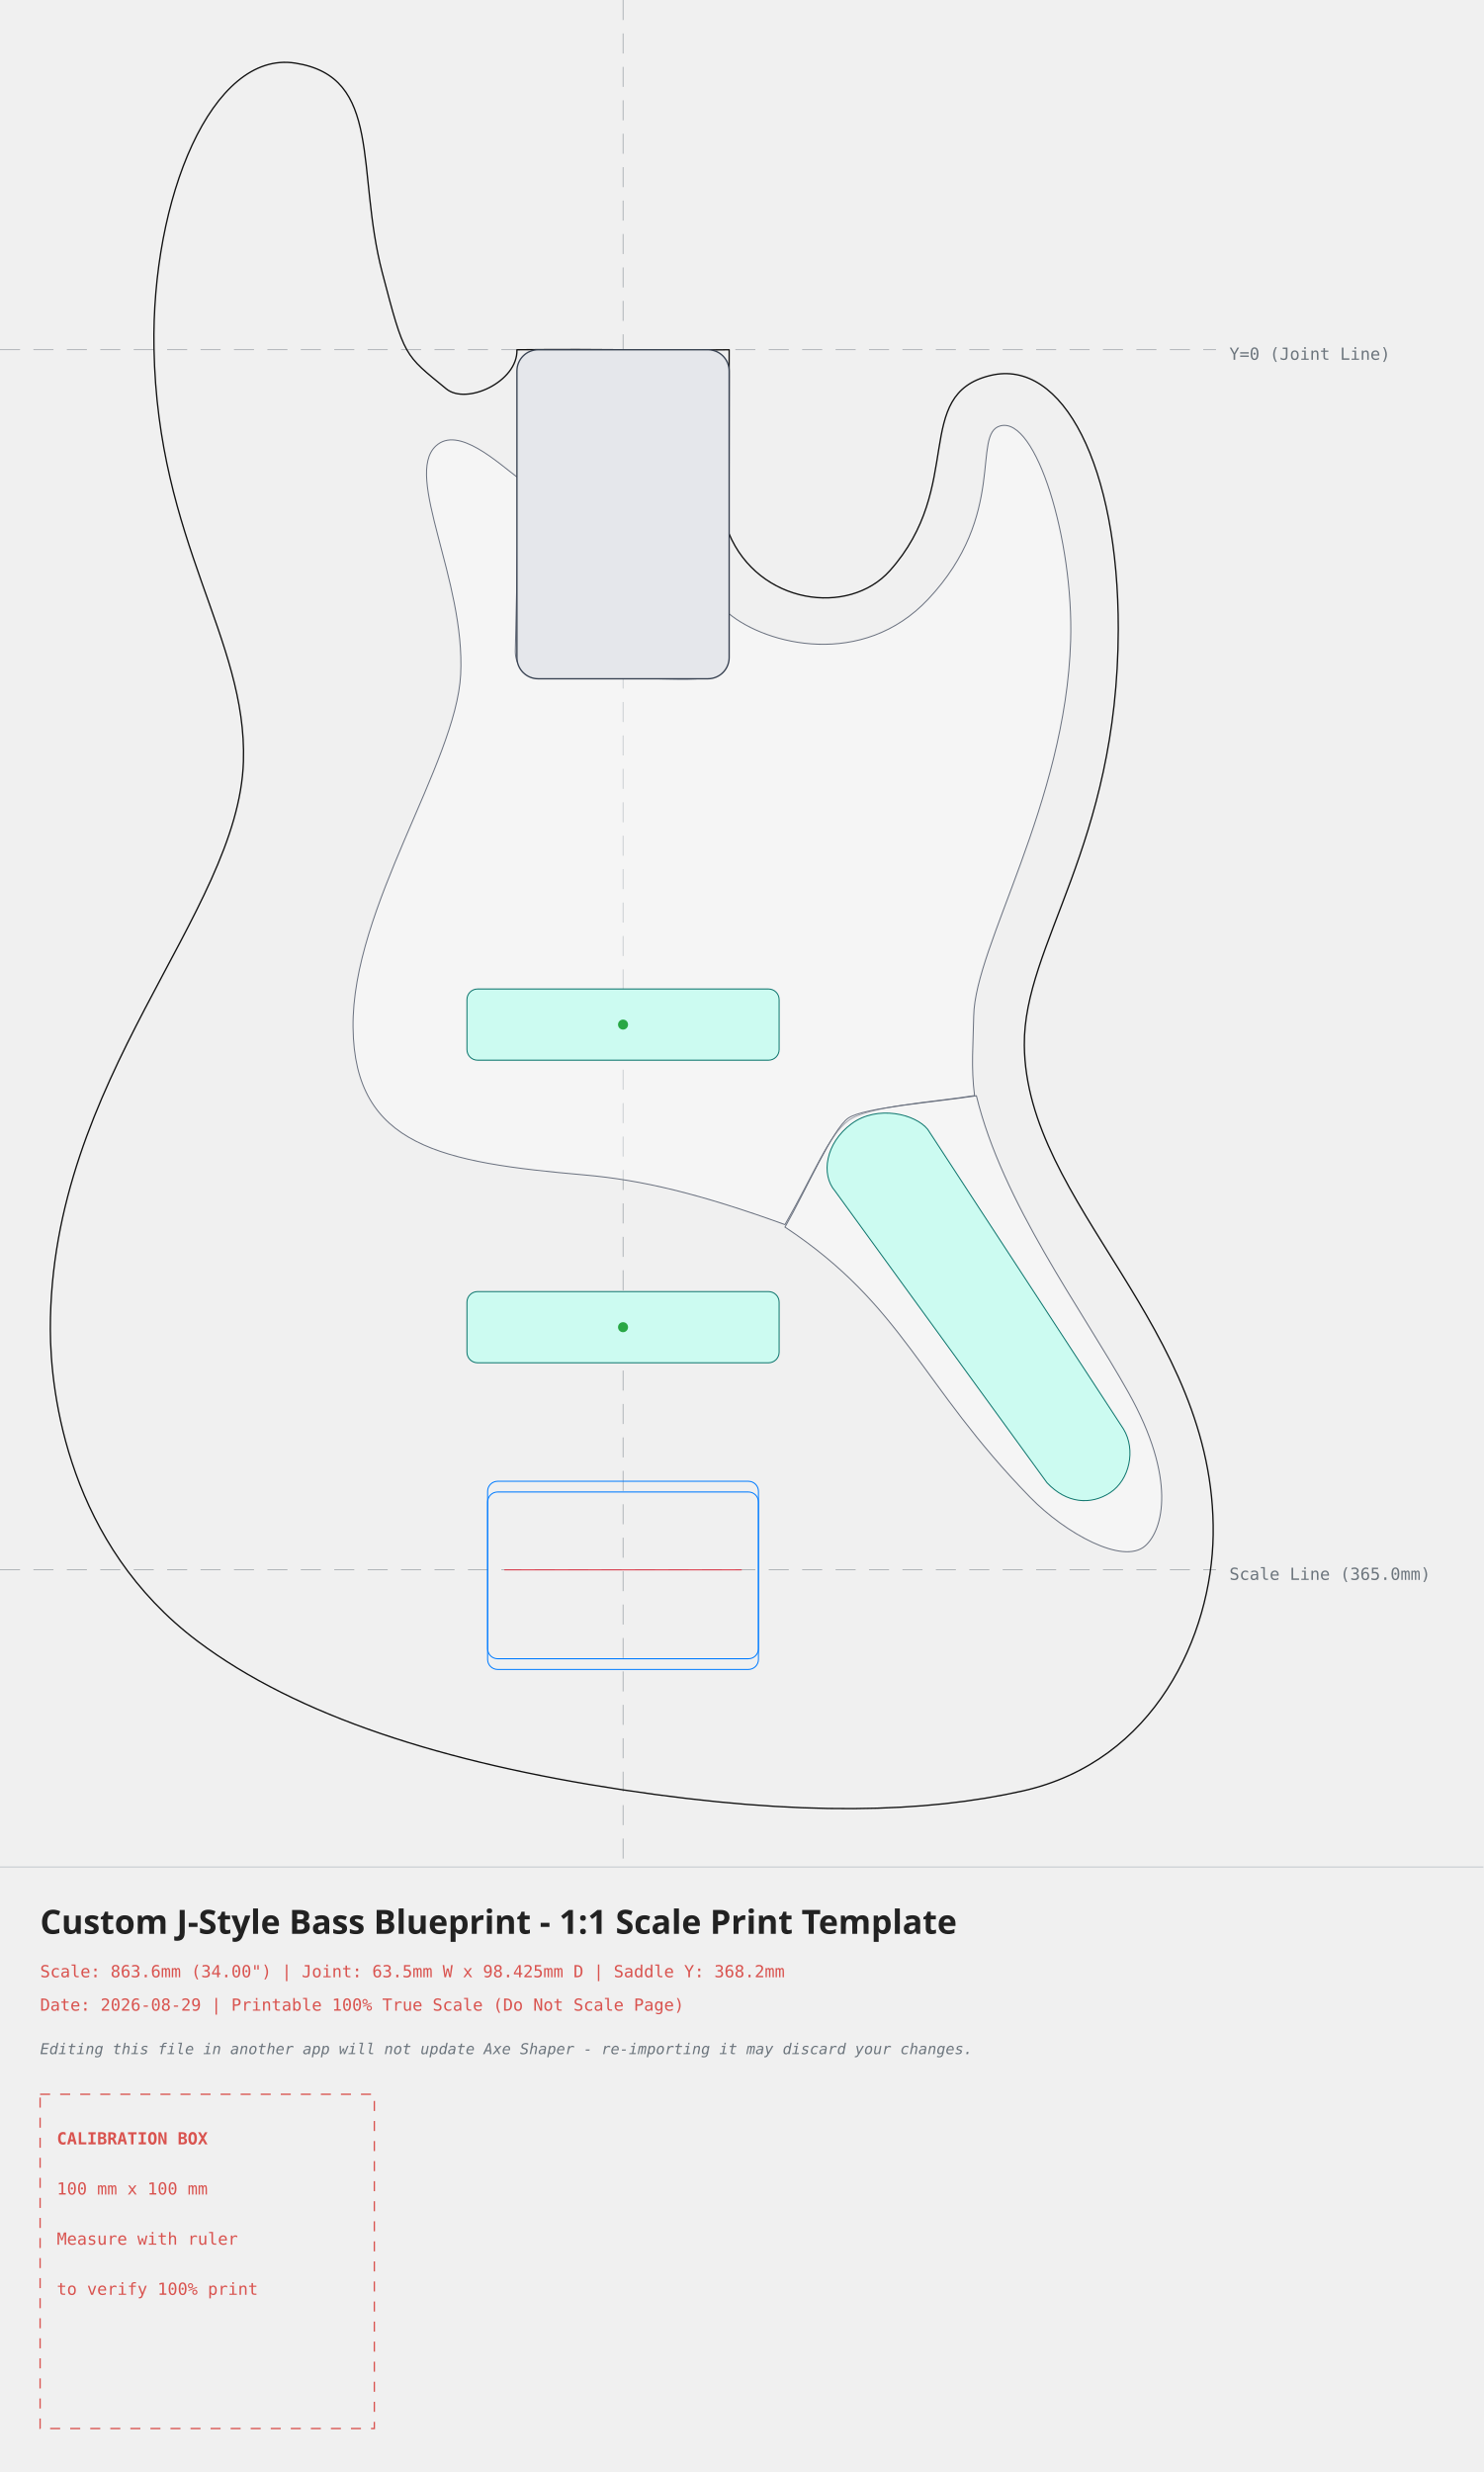
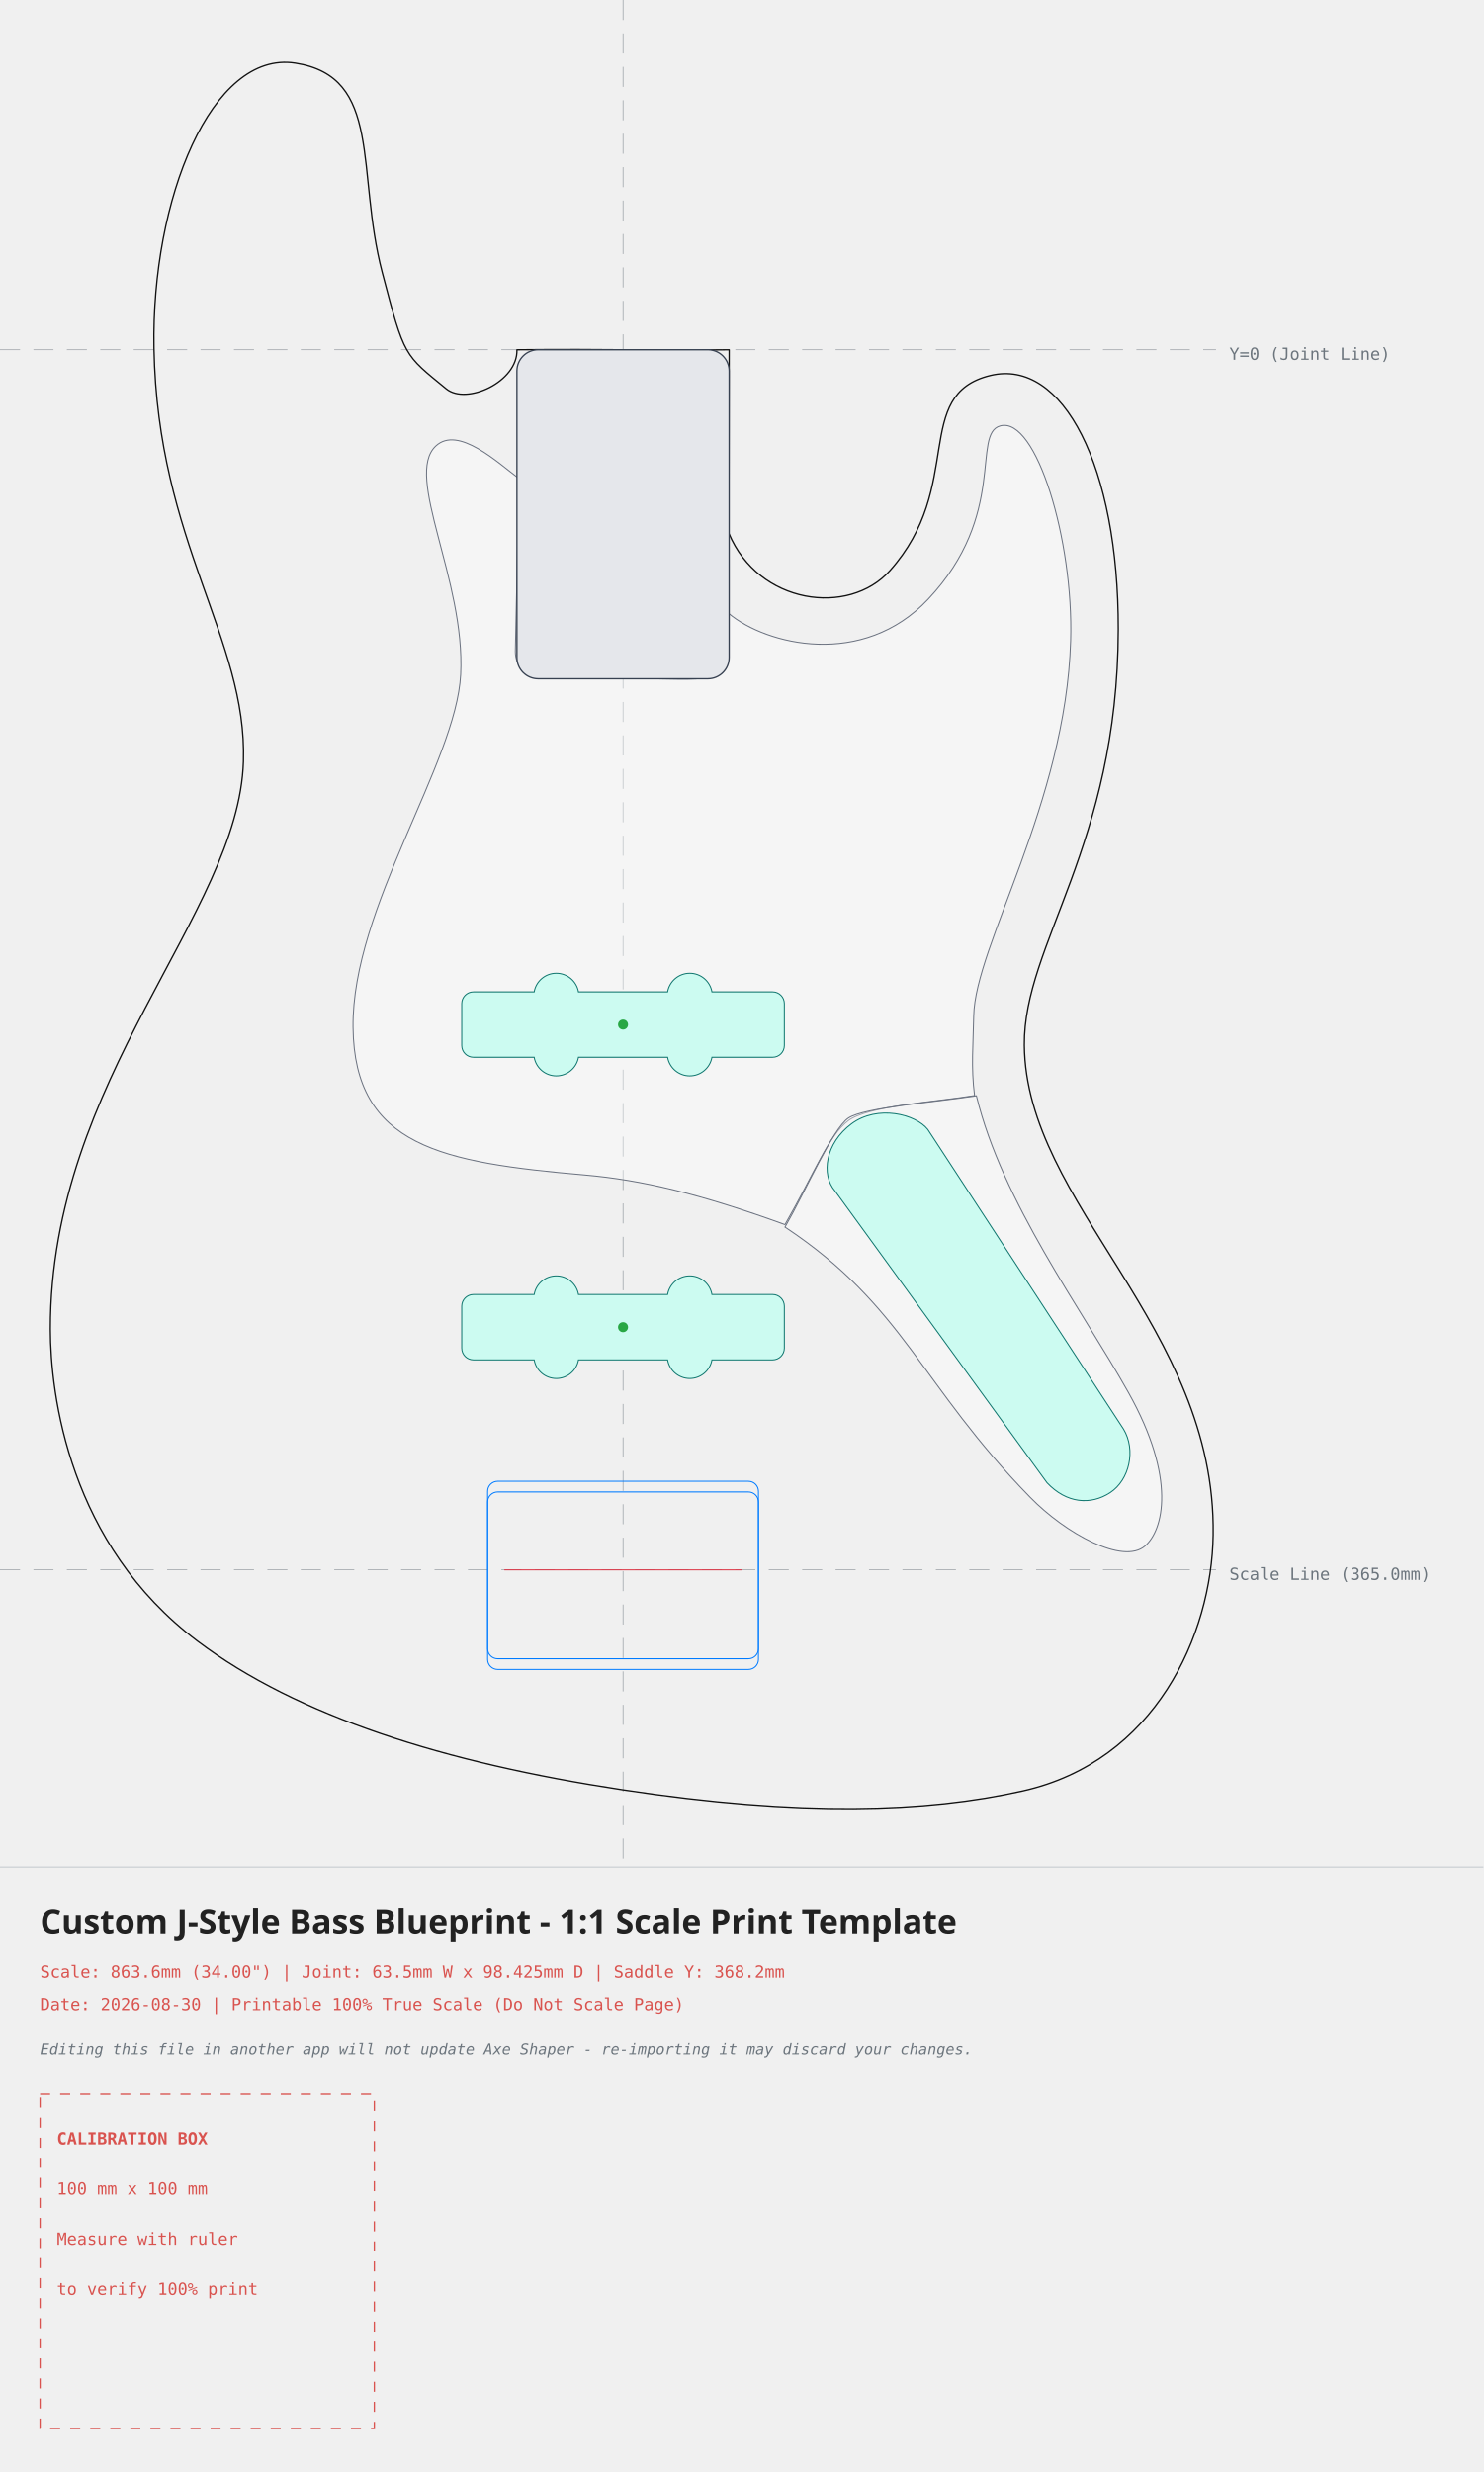
<svg xmlns="http://www.w3.org/2000/svg" width="443.82mm" height="739.51mm" viewBox="-186.41 -104.63 443.82 739.51">
  <style>
    .body-line { fill: none; stroke: #111111; stroke-width: 0.4; stroke-linecap: round; stroke-linejoin: round; }
    .edge-inset { fill: none; stroke: #555555; stroke-width: 0.3; stroke-dasharray: 3,2; }
    .neck-pocket { fill: #e5e7eb; stroke: #374151; stroke-width: 0.4; }
    .pickup-rout { fill: #ccfbf1; stroke: #0f766e; stroke-width: 0.3; }
    .pickup-cover { fill: none; stroke: #111111; stroke-width: 0.3; }
    .bridge-rout { fill: none; stroke: #007bff; stroke-width: 0.3; }
    .back-route { fill: #f3e8ff; stroke: #7e22ce; stroke-width: 0.3; stroke-dasharray: 3,2; }
    .front-route { fill: #ccfbf1; stroke: #0f766e; stroke-width: 0.3; }
    .pickguard { fill: #ffffff; fill-opacity: 0.35; stroke: #6b7280; stroke-width: 0.3; }
    .center-axis { fill: none; stroke: #6c757d; stroke-width: 0.2; stroke-dasharray: 6,4; opacity: 0.7; }
    .calibration-box { fill: none; stroke: #d9534f; stroke-width: 0.4; stroke-dasharray: 3,3; }
    .band-rule { fill: none; stroke: #adb5bd; stroke-width: 0.2; }
    .text-label { font-family: monospace, sans-serif; font-size: 5px; fill: #d9534f; }
    .disclaimer-label { font-family: monospace, sans-serif; font-size: 4.5px; font-style: italic; fill: #6c757d; }
    .axis-label { font-family: monospace, sans-serif; font-size: 5px; fill: #6c757d; }
    .title-label { font-family: sans-serif; font-size: 10px; font-weight: bold; fill: #222222; }
  </style>
  <g>
    <line x1="0" y1="-104.63" x2="0" y2="453.88" class="center-axis" />
    <line x1="-186.41" y1="0" x2="177.41" y2="0" class="center-axis" />
    <text x="181.41" y="3" class="axis-label">Y=0 (Joint Line)</text>
    <line x1="-186.41" y1="365.00" x2="177.41" y2="365.00" class="center-axis" stroke="#007bff" />
    <text x="181.41" y="368.00" class="axis-label" fill="#007bff">Scale Line (365.0mm)</text>
    <path d="M -31.75 0.00 C -31.44 9.56, -46.86 16.65, -52.90 11.69 C -65.51 1.32, -65.35 2.48, -72.05 -23.14 C -79.99 -53.47, -71.75 -81.67, -98.08 -85.75 C -123.12 -89.63, -141.16 -45.06, -140.34 -0.42 C -139.28 57.72, -112.42 86.32, -113.58 123.20 C -115.03 169.01, -171.41 217.86, -171.35 292.99 C -171.33 312.62, -165.77 357.36, -127.33 386.31 C -97.41 408.84, -53.32 422.75, -0.19 430.79 C 53.24 438.88, 90.74 437.61, 119.59 431.14 C 159.15 422.28, 176.14 384.60, 176.56 354.51 C 177.41 292.27, 120.47 255.71, 120.06 208.02 C 119.80 177.82, 148.04 148.54, 148.17 83.64 C 148.26 35.07, 131.66 2.43, 109.89 7.70 C 86.30 13.41, 102.44 40.84, 79.80 66.12 C 67.50 79.85, 40.52 76.17, 31.67 54.94 C 31.67 54.94, 31.75 0.00, 31.75 0.00 C 8.55 0.32, -3.82 -0.30, -31.75 0.00 Z" class="body-line" />
    <path d="M -56.02 28.80 C -49.34 22.57, -37.46 33.82, -31.12 38.54 C -31.12 38.54, -32.23 90.29, -32.23 90.29 C -32.12 99.28, -21.63 98.07, -2.09 98.17 C 17.45 98.28, 31.06 100.43, 31.18 93.44 C 31.18 93.44, 31.58 78.87, 31.58 78.87 C 42.93 88.37, 71.76 95.37, 91.26 74.65 C 115.17 49.25, 104.18 25.03, 112.91 22.77 C 123.62 19.96, 134.82 57.02, 133.92 87.02 C 132.45 135.83, 105.30 178.25, 104.92 199.28 C 104.77 207.92, 104.08 214.52, 105.17 223.11 C 93.11 225.09, 73.28 226.19, 67.37 230.62 C 61.51 235.01, 57.46 245.95, 48.45 261.72 C 22.82 252.43, 5.56 248.37, -11.45 246.87 C -54.09 243.13, -80.39 238.40, -80.78 202.72 C -81.18 166.92, -49.93 123.77, -48.58 97.15 C -47.15 68.87, -65.62 37.75, -56.02 28.80 Z" class="pickguard" style="fill:#ffffff" />
    <path d="M 67.40 229.85 C 72.07 226.69, 93.24 225.11, 105.72 223.18 C 113.53 255.20, 137.01 286.62, 151.22 311.97 C 165.72 337.85, 161.59 353.16, 156.18 357.86 C 149.57 363.58, 132.35 354.11, 121.79 343.28 C 88.88 309.57, 84.12 286.13, 48.46 262.46 C 54.72 251.48, 62.74 233.01, 67.40 229.85 Z" class="pickguard" style="fill:#ffffff" />
    <rect x="-31.75" y="0" width="63.5" height="98.425" rx="6.35" ry="6.35" class="neck-pocket" />
    <path d="M 63.42 251.66 C 59.15 246.73, 60.56 237.34, 68.34 231.57 C 76.12 225.80, 87.57 228.66, 91.18 233.26 C 91.18 233.26, 149.75 322.91, 149.75 322.91 C 153.48 329.11, 151.56 338.07, 145.74 341.90 C 139.92 345.72, 132.67 345.14, 126.84 338.93 C 126.84 338.93, 63.42 251.66, 63.42 251.66 Z" class="front-route" />
    <g transform="translate(0, 201.8816) rotate(0)">
-       <path d="M -43.52 -10.65 C -43.52 -10.65, 43.52 -10.65, 43.52 -10.65 C 45.28 -10.65, 46.70 -9.23, 46.70 -7.47 C 46.70 -7.47, 46.70 7.47, 46.70 7.47 C 46.70 9.23, 45.28 10.65, 43.52 10.65 C 43.52 10.65, -43.52 10.65, -43.52 10.65 C -45.28 10.65, -46.70 9.23, -46.70 7.47 C -46.70 7.47, -46.70 -7.47, -46.70 -7.47 C -46.70 -9.23, -45.28 -10.65, -43.52 -10.65 Z" class="pickup-rout" />
+       <path d="M -13.33 -9.78 C -13.90 -13.00, -16.69 -15.35, -19.97 -15.35 C -23.24 -15.35, -26.03 -13.00, -26.59 -9.78 C -26.59 -9.78, -44.75 -9.78, -44.75 -9.78 C -46.69 -9.78, -48.26 -8.21, -48.26 -6.27 C -48.26 -6.27, -48.26 6.27, -48.26 6.27 C -48.26 8.21, -46.69 9.78, -44.75 9.78 C -44.75 9.78, -26.59 9.78, -26.59 9.78 C -26.03 13.00, -23.24 15.35, -19.97 15.35 C -16.69 15.35, -13.90 13.00, -13.33 9.78 C -13.33 9.78, 13.33 9.78, 13.33 9.78 C 13.90 13.00, 16.69 15.35, 19.96 15.35 C 23.24 15.35, 26.03 13.00, 26.60 9.78 C 26.60 9.78, 44.76 9.78, 44.76 9.78 C 46.69 9.78, 48.26 8.21, 48.26 6.27 C 48.26 6.27, 48.26 -6.27, 48.26 -6.27 C 48.26 -8.21, 46.69 -9.78, 44.76 -9.78 C 44.76 -9.78, 26.60 -9.78, 26.60 -9.78 C 26.03 -13.00, 23.24 -15.35, 19.96 -15.35 C 16.69 -15.35, 13.90 -13.00, 13.33 -9.78 C 13.33 -9.78, -13.33 -9.78, -13.33 -9.78 Z" class="pickup-rout" />
      <circle cx="0" cy="0" r="1.5" fill="#28a745" />
    </g>
    <g transform="translate(0, 292.4067) rotate(0)">
-       <path d="M -43.52 -10.65 C -43.52 -10.65, 43.52 -10.65, 43.52 -10.65 C 45.28 -10.65, 46.70 -9.23, 46.70 -7.47 C 46.70 -7.47, 46.70 7.47, 46.70 7.47 C 46.70 9.23, 45.28 10.65, 43.52 10.65 C 43.52 10.65, -43.52 10.65, -43.52 10.65 C -45.28 10.65, -46.70 9.23, -46.70 7.47 C -46.70 7.47, -46.70 -7.47, -46.70 -7.47 C -46.70 -9.23, -45.28 -10.65, -43.52 -10.65 Z" class="pickup-rout" />
+       <path d="M -13.33 -9.78 C -13.90 -13.00, -16.69 -15.35, -19.97 -15.35 C -23.24 -15.35, -26.03 -13.00, -26.59 -9.78 C -26.59 -9.78, -44.75 -9.78, -44.75 -9.78 C -46.69 -9.78, -48.26 -8.21, -48.26 -6.27 C -48.26 -6.27, -48.26 6.27, -48.26 6.27 C -48.26 8.21, -46.69 9.78, -44.75 9.78 C -44.75 9.78, -26.59 9.78, -26.59 9.78 C -26.03 13.00, -23.24 15.35, -19.97 15.35 C -16.69 15.35, -13.90 13.00, -13.33 9.78 C -13.33 9.78, 13.33 9.78, 13.33 9.78 C 13.90 13.00, 16.69 15.35, 19.96 15.35 C 23.24 15.35, 26.03 13.00, 26.60 9.78 C 26.60 9.78, 44.76 9.78, 44.76 9.78 C 46.69 9.78, 48.26 8.21, 48.26 6.27 C 48.26 6.27, 48.26 -6.27, 48.26 -6.27 C 48.26 -8.21, 46.69 -9.78, 44.76 -9.78 C 44.76 -9.78, 26.60 -9.78, 26.60 -9.78 C 26.03 -13.00, 23.24 -15.35, 19.96 -15.35 C 16.69 -15.35, 13.90 -13.00, 13.33 -9.78 C 13.33 -9.78, -13.33 -9.78, -13.33 -9.78 Z" class="pickup-rout" />
      <circle cx="0" cy="0" r="1.5" fill="#28a745" />
    </g>
    <g id="bridge-hardware">
      <rect x="-40.52" y="338.50" width="81.03" height="53.09" rx="3.00" ry="3.00" class="bridge-rout" />
      <rect x="-40.52" y="341.70" width="81.03" height="53.09" rx="3.00" ry="3.00" class="bridge-rout" />
      <line x1="-35.52" y1="365.00" x2="35.52" y2="365.00" stroke="#dc3545" stroke-width="0.3" />
      <g transform="translate(0, 368.20)" />
    </g>
  </g>
  <g>
    <line x1="-186.41" y1="453.88" x2="257.41" y2="453.88" class="band-rule" />
    <text x="-174.41" y="473.88" class="title-label">Custom J-Style Bass Blueprint - 1:1 Scale Print Template</text>
    <text x="-174.41" y="486.88" class="text-label">Scale: 863.6mm (34.00") | Joint: 63.5mm W x 98.425mm D | Saddle Y: 368.2mm</text>
-     <text x="-174.41" y="496.88" class="text-label">Date: 2026-08-29 | Printable 100% True Scale (Do Not Scale Page)</text>
+     <text x="-174.41" y="496.88" class="text-label">Date: 2026-08-30 | Printable 100% True Scale (Do Not Scale Page)</text>
    <text x="-174.41" y="509.88" class="disclaimer-label">Editing this file in another app will not update Axe Shaper - re-importing it may discard your changes.</text>
    <g transform="translate(-174.41, 521.88)">
      <rect x="0" y="0" width="100" height="100" class="calibration-box" />
      <text x="5" y="15" class="text-label" font-weight="bold">CALIBRATION BOX</text>
      <text x="5" y="30" class="text-label">100 mm x 100 mm</text>
      <text x="5" y="45" class="text-label">Measure with ruler</text>
      <text x="5" y="60" class="text-label">to verify 100% print</text>
    </g>
  </g>
</svg>
